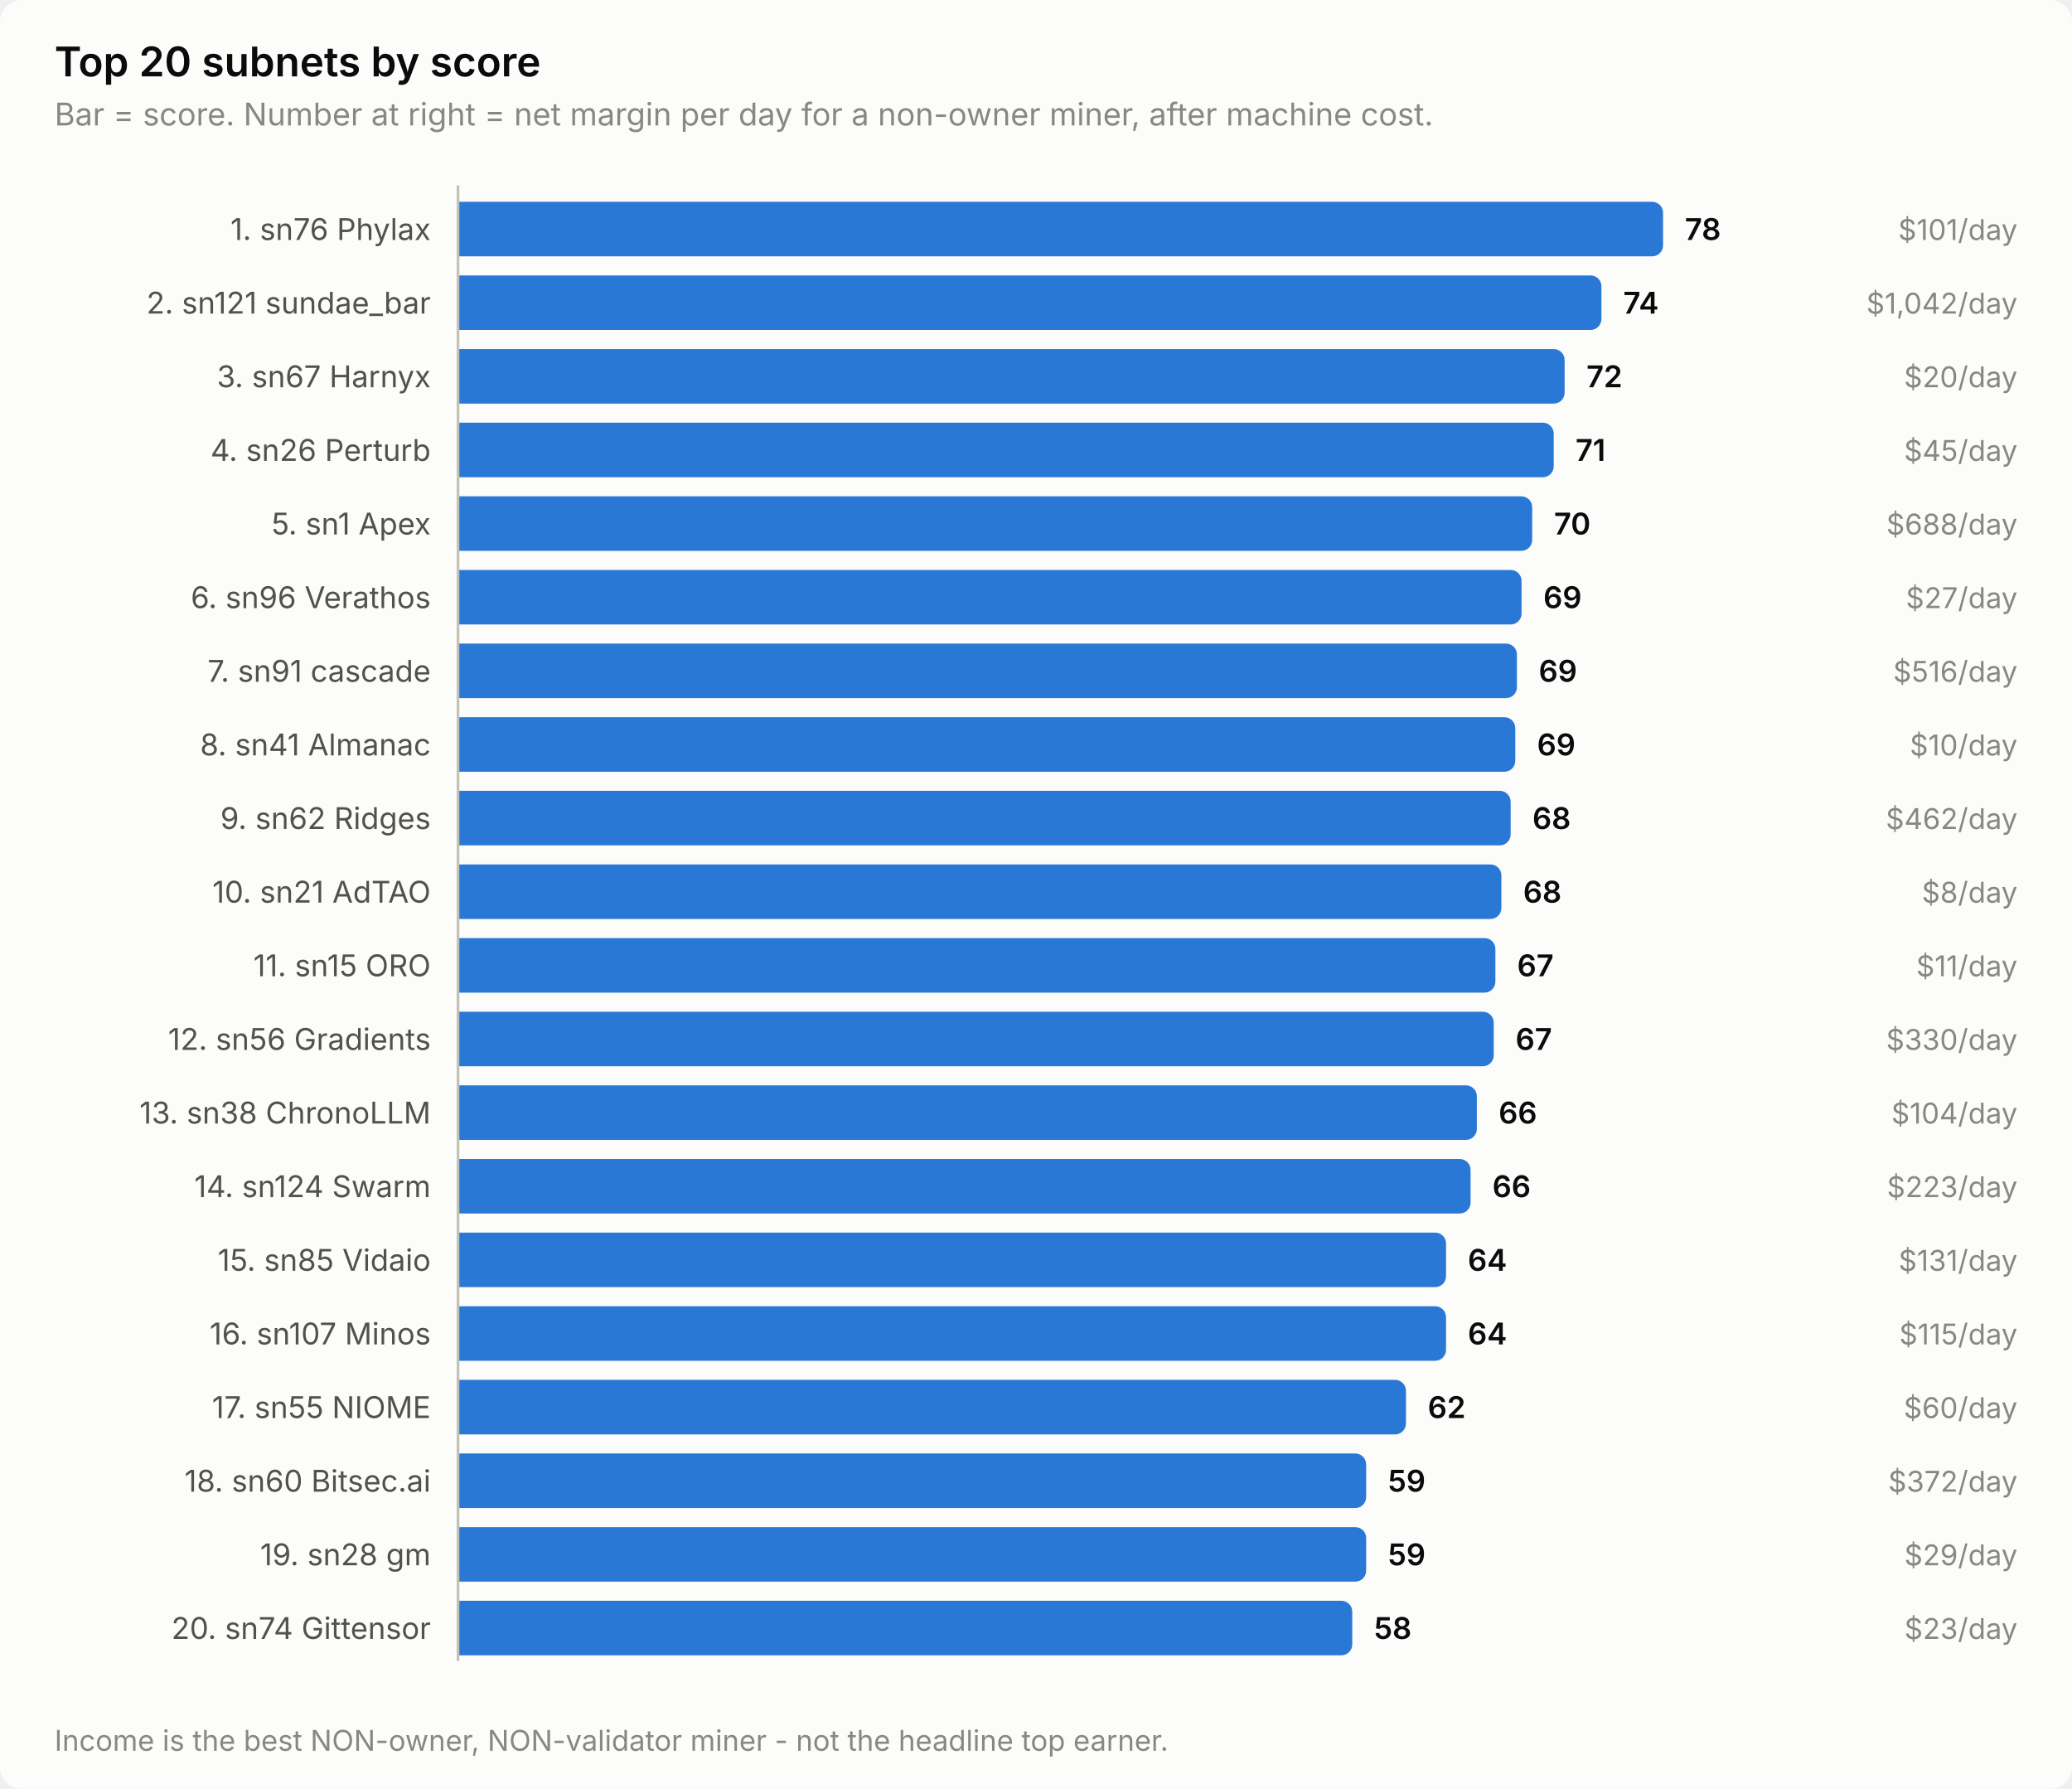
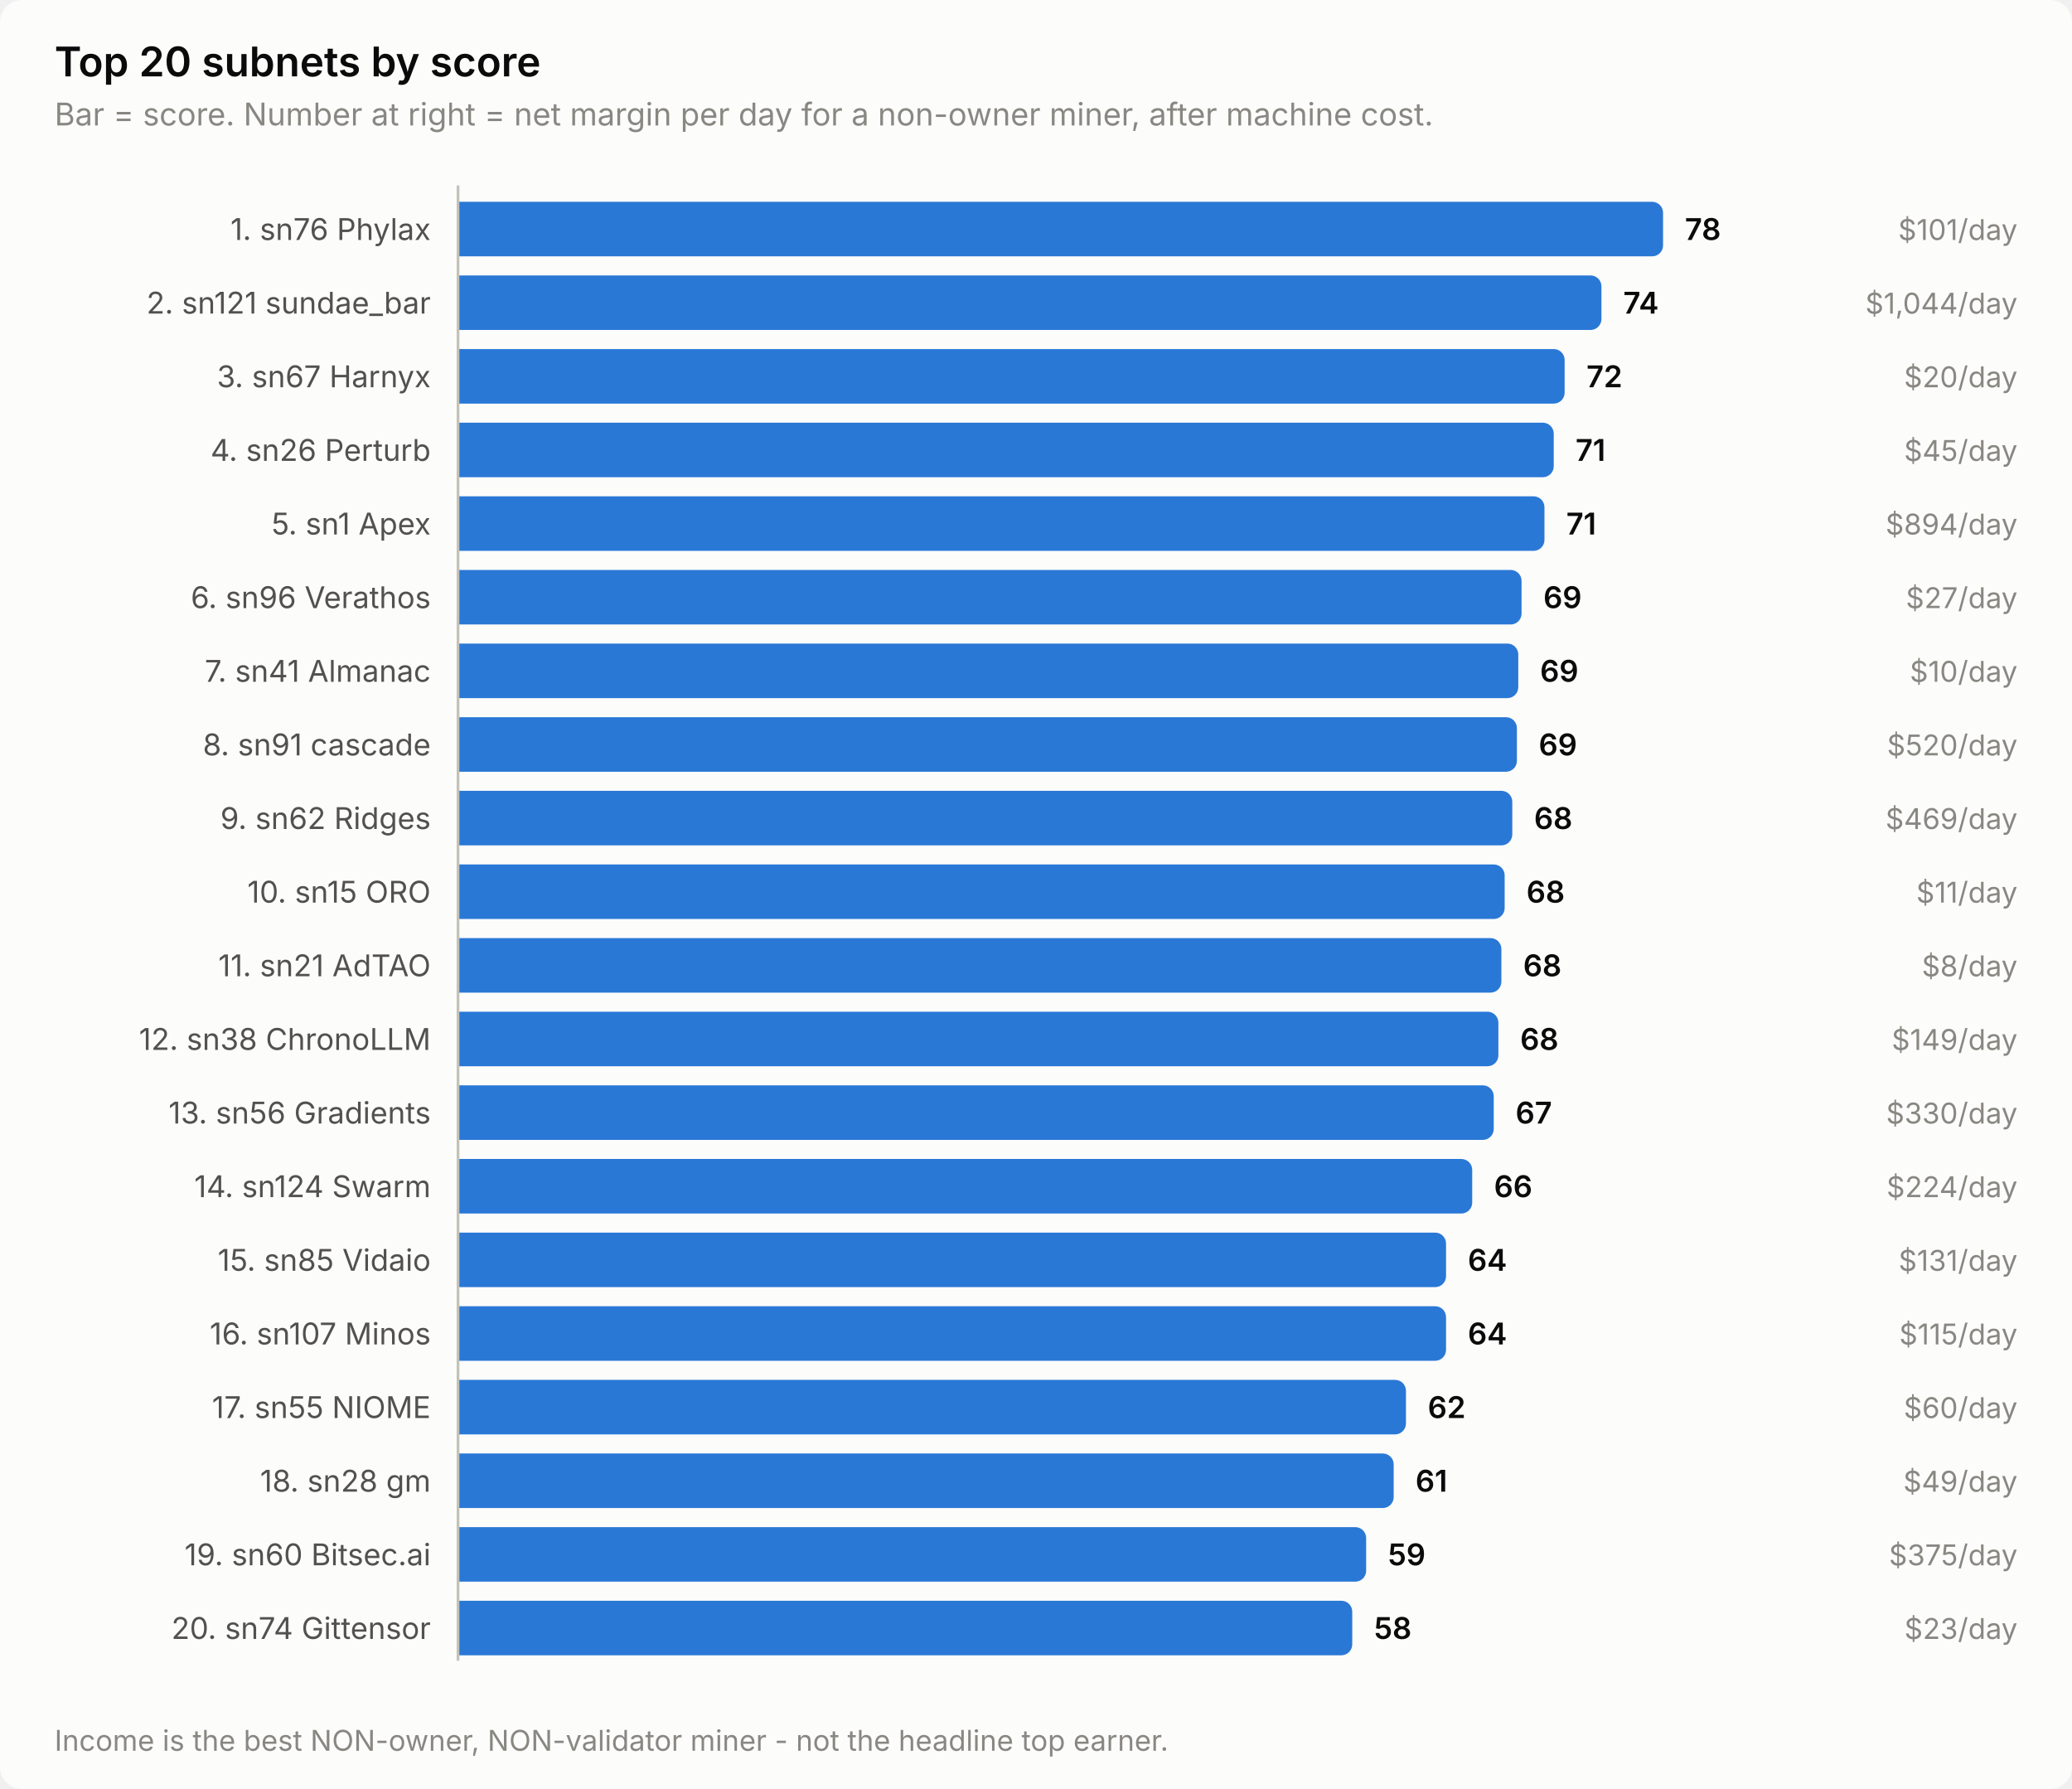
<svg xmlns="http://www.w3.org/2000/svg" width="760" height="656" viewBox="0 0 760 656" role="img" aria-label="Top 20 subnets by score">
  <style>
    text { font-family: system-ui, -apple-system, 'Segoe UI', sans-serif; }
    .t-title { font-size: 15px; font-weight: 600; }
    .t-sub { font-size: 11.5px; }
    .t-lab { font-size: 11px; }
    .t-val { font-size: 11px; font-weight: 600; font-variant-numeric: tabular-nums; }
    .t-tick { font-size: 10.5px; font-variant-numeric: tabular-nums; }

    .surface { fill: #fcfcfb; }
    .ink { fill: #0b0b0b; }
    .ink2 { fill: #52514e; }
    .muted { fill: #898781; }
    .grid { stroke: #e1e0d9; }
    .axis { stroke: #c3c2b7; }
    .accent { fill: #2a78d6; }
    .critical { fill: #d03b3b; }
    .deemph { fill: #d8d7d0; }

    @media (prefers-color-scheme: dark) {
      .surface { fill: #1a1a19; }
      .ink { fill: #ffffff; }
      .ink2 { fill: #c3c2b7; }
      .muted { fill: #898781; }
      .grid { stroke: #2c2c2a; }
      .axis { stroke: #383835; }
      .accent { fill: #3987e5; }
      .deemph { fill: #3a3a37; }
    }
</style>
  <rect class="surface" width="760" height="656" rx="8" />
  <text class="ink t-title" x="20" y="28">Top 20 subnets by score</text>
  <text class="muted t-sub" x="20" y="46">Bar = score. Number at right = net margin per day for a non-owner miner, after machine cost.</text>
  <text class="ink2 t-lab" x="158" y="88" text-anchor="end">1. sn76 Phylax</text>
  <path class="accent" d="M168.0,74.0 H606.0 a4.0,4.0 0 0 1 4.0,4.0 V90.0 a4.0,4.0 0 0 1 -4.0,4.0 H168.0 Z" />
  <text class="ink t-val" x="618.0" y="88">78</text>
  <text class="muted t-tick" x="740" y="88" text-anchor="end">$101/day</text>
  <text class="ink2 t-lab" x="158" y="115" text-anchor="end">2. sn121 sundae_bar</text>
  <path class="accent" d="M168.0,101.0 H583.4 a4.0,4.0 0 0 1 4.0,4.0 V117.0 a4.0,4.0 0 0 1 -4.0,4.0 H168.0 Z" />
  <text class="ink t-val" x="595.4" y="115">74</text>
-   <text class="muted t-tick" x="740" y="115" text-anchor="end">$1,042/day</text>
+   <text class="muted t-tick" x="740" y="115" text-anchor="end">$1,044/day</text>
  <text class="ink2 t-lab" x="158" y="142" text-anchor="end">3. sn67 Harnyx</text>
  <path class="accent" d="M168.0,128.0 H569.9 a4.0,4.0 0 0 1 4.0,4.0 V144.0 a4.0,4.0 0 0 1 -4.0,4.0 H168.0 Z" />
  <text class="ink t-val" x="581.9" y="142">72</text>
  <text class="muted t-tick" x="740" y="142" text-anchor="end">$20/day</text>
  <text class="ink2 t-lab" x="158" y="169" text-anchor="end">4. sn26 Perturb</text>
  <path class="accent" d="M168.0,155.0 H565.9 a4.0,4.0 0 0 1 4.0,4.0 V171.0 a4.0,4.0 0 0 1 -4.0,4.0 H168.0 Z" />
  <text class="ink t-val" x="577.9" y="169">71</text>
  <text class="muted t-tick" x="740" y="169" text-anchor="end">$45/day</text>
  <text class="ink2 t-lab" x="158" y="196" text-anchor="end">5. sn1 Apex</text>
-   <path class="accent" d="M168.0,182.0 H558.0 a4.0,4.0 0 0 1 4.0,4.0 V198.0 a4.0,4.0 0 0 1 -4.0,4.0 H168.0 Z" />
-   <text class="ink t-val" x="570.0" y="196">70</text>
-   <text class="muted t-tick" x="740" y="196" text-anchor="end">$688/day</text>
+   <path class="accent" d="M168.0,182.0 H562.5 a4.0,4.0 0 0 1 4.0,4.0 V198.0 a4.0,4.0 0 0 1 -4.0,4.0 H168.0 Z" />
+   <text class="ink t-val" x="574.5" y="196">71</text>
+   <text class="muted t-tick" x="740" y="196" text-anchor="end">$894/day</text>
  <text class="ink2 t-lab" x="158" y="223" text-anchor="end">6. sn96 Verathos</text>
  <path class="accent" d="M168.0,209.0 H554.1 a4.0,4.0 0 0 1 4.0,4.0 V225.0 a4.0,4.0 0 0 1 -4.0,4.0 H168.0 Z" />
  <text class="ink t-val" x="566.1" y="223">69</text>
  <text class="muted t-tick" x="740" y="223" text-anchor="end">$27/day</text>
-   <text class="ink2 t-lab" x="158" y="250" text-anchor="end">7. sn91 cascade</text>
-   <path class="accent" d="M168.0,236.0 H552.4 a4.0,4.0 0 0 1 4.0,4.0 V252.0 a4.0,4.0 0 0 1 -4.0,4.0 H168.0 Z" />
-   <text class="ink t-val" x="564.4" y="250">69</text>
-   <text class="muted t-tick" x="740" y="250" text-anchor="end">$516/day</text>
-   <text class="ink2 t-lab" x="158" y="277" text-anchor="end">8. sn41 Almanac</text>
-   <path class="accent" d="M168.0,263.0 H551.8 a4.0,4.0 0 0 1 4.0,4.0 V279.0 a4.0,4.0 0 0 1 -4.0,4.0 H168.0 Z" />
-   <text class="ink t-val" x="563.8" y="277">69</text>
-   <text class="muted t-tick" x="740" y="277" text-anchor="end">$10/day</text>
+   <text class="ink2 t-lab" x="158" y="250" text-anchor="end">7. sn41 Almanac</text>
+   <path class="accent" d="M168.0,236.0 H552.9 a4.0,4.0 0 0 1 4.0,4.0 V252.0 a4.0,4.0 0 0 1 -4.0,4.0 H168.0 Z" />
+   <text class="ink t-val" x="564.9" y="250">69</text>
+   <text class="muted t-tick" x="740" y="250" text-anchor="end">$10/day</text>
+   <text class="ink2 t-lab" x="158" y="277" text-anchor="end">8. sn91 cascade</text>
+   <path class="accent" d="M168.0,263.0 H552.4 a4.0,4.0 0 0 1 4.0,4.0 V279.0 a4.0,4.0 0 0 1 -4.0,4.0 H168.0 Z" />
+   <text class="ink t-val" x="564.4" y="277">69</text>
+   <text class="muted t-tick" x="740" y="277" text-anchor="end">$520/day</text>
  <text class="ink2 t-lab" x="158" y="304" text-anchor="end">9. sn62 Ridges</text>
-   <path class="accent" d="M168.0,290.0 H550.1 a4.0,4.0 0 0 1 4.0,4.0 V306.0 a4.0,4.0 0 0 1 -4.0,4.0 H168.0 Z" />
-   <text class="ink t-val" x="562.1" y="304">68</text>
-   <text class="muted t-tick" x="740" y="304" text-anchor="end">$462/day</text>
-   <text class="ink2 t-lab" x="158" y="331" text-anchor="end">10. sn21 AdTAO</text>
-   <path class="accent" d="M168.0,317.0 H546.7 a4.0,4.0 0 0 1 4.0,4.0 V333.0 a4.0,4.0 0 0 1 -4.0,4.0 H168.0 Z" />
-   <text class="ink t-val" x="558.7" y="331">68</text>
-   <text class="muted t-tick" x="740" y="331" text-anchor="end">$8/day</text>
-   <text class="ink2 t-lab" x="158" y="358" text-anchor="end">11. sn15 ORO</text>
-   <path class="accent" d="M168.0,344.0 H544.5 a4.0,4.0 0 0 1 4.0,4.0 V360.0 a4.0,4.0 0 0 1 -4.0,4.0 H168.0 Z" />
-   <text class="ink t-val" x="556.5" y="358">67</text>
-   <text class="muted t-tick" x="740" y="358" text-anchor="end">$11/day</text>
-   <text class="ink2 t-lab" x="158" y="385" text-anchor="end">12. sn56 Gradients</text>
-   <path class="accent" d="M168.0,371.0 H543.9 a4.0,4.0 0 0 1 4.0,4.0 V387.0 a4.0,4.0 0 0 1 -4.0,4.0 H168.0 Z" />
-   <text class="ink t-val" x="555.9" y="385">67</text>
-   <text class="muted t-tick" x="740" y="385" text-anchor="end">$330/day</text>
-   <text class="ink2 t-lab" x="158" y="412" text-anchor="end">13. sn38 ChronoLLM</text>
-   <path class="accent" d="M168.0,398.0 H537.7 a4.0,4.0 0 0 1 4.0,4.0 V414.0 a4.0,4.0 0 0 1 -4.0,4.0 H168.0 Z" />
-   <text class="ink t-val" x="549.7" y="412">66</text>
-   <text class="muted t-tick" x="740" y="412" text-anchor="end">$104/day</text>
+   <path class="accent" d="M168.0,290.0 H550.7 a4.0,4.0 0 0 1 4.0,4.0 V306.0 a4.0,4.0 0 0 1 -4.0,4.0 H168.0 Z" />
+   <text class="ink t-val" x="562.7" y="304">68</text>
+   <text class="muted t-tick" x="740" y="304" text-anchor="end">$469/day</text>
+   <text class="ink2 t-lab" x="158" y="331" text-anchor="end">10. sn15 ORO</text>
+   <path class="accent" d="M168.0,317.0 H547.9 a4.0,4.0 0 0 1 4.0,4.0 V333.0 a4.0,4.0 0 0 1 -4.0,4.0 H168.0 Z" />
+   <text class="ink t-val" x="559.9" y="331">68</text>
+   <text class="muted t-tick" x="740" y="331" text-anchor="end">$11/day</text>
+   <text class="ink2 t-lab" x="158" y="358" text-anchor="end">11. sn21 AdTAO</text>
+   <path class="accent" d="M168.0,344.0 H546.7 a4.0,4.0 0 0 1 4.0,4.0 V360.0 a4.0,4.0 0 0 1 -4.0,4.0 H168.0 Z" />
+   <text class="ink t-val" x="558.7" y="358">68</text>
+   <text class="muted t-tick" x="740" y="358" text-anchor="end">$8/day</text>
+   <text class="ink2 t-lab" x="158" y="385" text-anchor="end">12. sn38 ChronoLLM</text>
+   <path class="accent" d="M168.0,371.0 H545.6 a4.0,4.0 0 0 1 4.0,4.0 V387.0 a4.0,4.0 0 0 1 -4.0,4.0 H168.0 Z" />
+   <text class="ink t-val" x="557.6" y="385">68</text>
+   <text class="muted t-tick" x="740" y="385" text-anchor="end">$149/day</text>
+   <text class="ink2 t-lab" x="158" y="412" text-anchor="end">13. sn56 Gradients</text>
+   <path class="accent" d="M168.0,398.0 H543.9 a4.0,4.0 0 0 1 4.0,4.0 V414.0 a4.0,4.0 0 0 1 -4.0,4.0 H168.0 Z" />
+   <text class="ink t-val" x="555.9" y="412">67</text>
+   <text class="muted t-tick" x="740" y="412" text-anchor="end">$330/day</text>
  <text class="ink2 t-lab" x="158" y="439" text-anchor="end">14. sn124 Swarm</text>
-   <path class="accent" d="M168.0,425.0 H535.4 a4.0,4.0 0 0 1 4.0,4.0 V441.0 a4.0,4.0 0 0 1 -4.0,4.0 H168.0 Z" />
-   <text class="ink t-val" x="547.4" y="439">66</text>
-   <text class="muted t-tick" x="740" y="439" text-anchor="end">$223/day</text>
+   <path class="accent" d="M168.0,425.0 H536.0 a4.0,4.0 0 0 1 4.0,4.0 V441.0 a4.0,4.0 0 0 1 -4.0,4.0 H168.0 Z" />
+   <text class="ink t-val" x="548.0" y="439">66</text>
+   <text class="muted t-tick" x="740" y="439" text-anchor="end">$224/day</text>
  <text class="ink2 t-lab" x="158" y="466" text-anchor="end">15. sn85 Vidaio</text>
  <path class="accent" d="M168.0,452.0 H526.4 a4.0,4.0 0 0 1 4.0,4.0 V468.0 a4.0,4.0 0 0 1 -4.0,4.0 H168.0 Z" />
  <text class="ink t-val" x="538.4" y="466">64</text>
  <text class="muted t-tick" x="740" y="466" text-anchor="end">$131/day</text>
  <text class="ink2 t-lab" x="158" y="493" text-anchor="end">16. sn107 Minos</text>
  <path class="accent" d="M168.0,479.0 H526.4 a4.0,4.0 0 0 1 4.0,4.0 V495.0 a4.0,4.0 0 0 1 -4.0,4.0 H168.0 Z" />
  <text class="ink t-val" x="538.4" y="493">64</text>
  <text class="muted t-tick" x="740" y="493" text-anchor="end">$115/day</text>
  <text class="ink2 t-lab" x="158" y="520" text-anchor="end">17. sn55 NIOME</text>
  <path class="accent" d="M168.0,506.0 H511.7 a4.0,4.0 0 0 1 4.0,4.0 V522.0 a4.0,4.0 0 0 1 -4.0,4.0 H168.0 Z" />
  <text class="ink t-val" x="523.7" y="520">62</text>
  <text class="muted t-tick" x="740" y="520" text-anchor="end">$60/day</text>
-   <text class="ink2 t-lab" x="158" y="547" text-anchor="end">18. sn60 Bitsec.ai</text>
-   <path class="accent" d="M168.0,533.0 H497.1 a4.0,4.0 0 0 1 4.0,4.0 V549.0 a4.0,4.0 0 0 1 -4.0,4.0 H168.0 Z" />
-   <text class="ink t-val" x="509.1" y="547">59</text>
-   <text class="muted t-tick" x="740" y="547" text-anchor="end">$372/day</text>
-   <text class="ink2 t-lab" x="158" y="574" text-anchor="end">19. sn28 gm</text>
+   <text class="ink2 t-lab" x="158" y="547" text-anchor="end">18. sn28 gm</text>
+   <path class="accent" d="M168.0,533.0 H507.2 a4.0,4.0 0 0 1 4.0,4.0 V549.0 a4.0,4.0 0 0 1 -4.0,4.0 H168.0 Z" />
+   <text class="ink t-val" x="519.2" y="547">61</text>
+   <text class="muted t-tick" x="740" y="547" text-anchor="end">$49/day</text>
+   <text class="ink2 t-lab" x="158" y="574" text-anchor="end">19. sn60 Bitsec.ai</text>
  <path class="accent" d="M168.0,560.0 H497.1 a4.0,4.0 0 0 1 4.0,4.0 V576.0 a4.0,4.0 0 0 1 -4.0,4.0 H168.0 Z" />
  <text class="ink t-val" x="509.1" y="574">59</text>
-   <text class="muted t-tick" x="740" y="574" text-anchor="end">$29/day</text>
+   <text class="muted t-tick" x="740" y="574" text-anchor="end">$375/day</text>
  <text class="ink2 t-lab" x="158" y="601" text-anchor="end">20. sn74 Gittensor</text>
  <path class="accent" d="M168.0,587.0 H492.0 a4.0,4.0 0 0 1 4.0,4.0 V603.0 a4.0,4.0 0 0 1 -4.0,4.0 H168.0 Z" />
  <text class="ink t-val" x="504.0" y="601">58</text>
  <text class="muted t-tick" x="740" y="601" text-anchor="end">$23/day</text>
  <line class="axis" x1="168" y1="68" x2="168" y2="609" stroke-width="1" />
  <text class="muted t-tick" x="20" y="642">Income is the best NON-owner, NON-validator miner - not the headline top earner.</text>
</svg>
